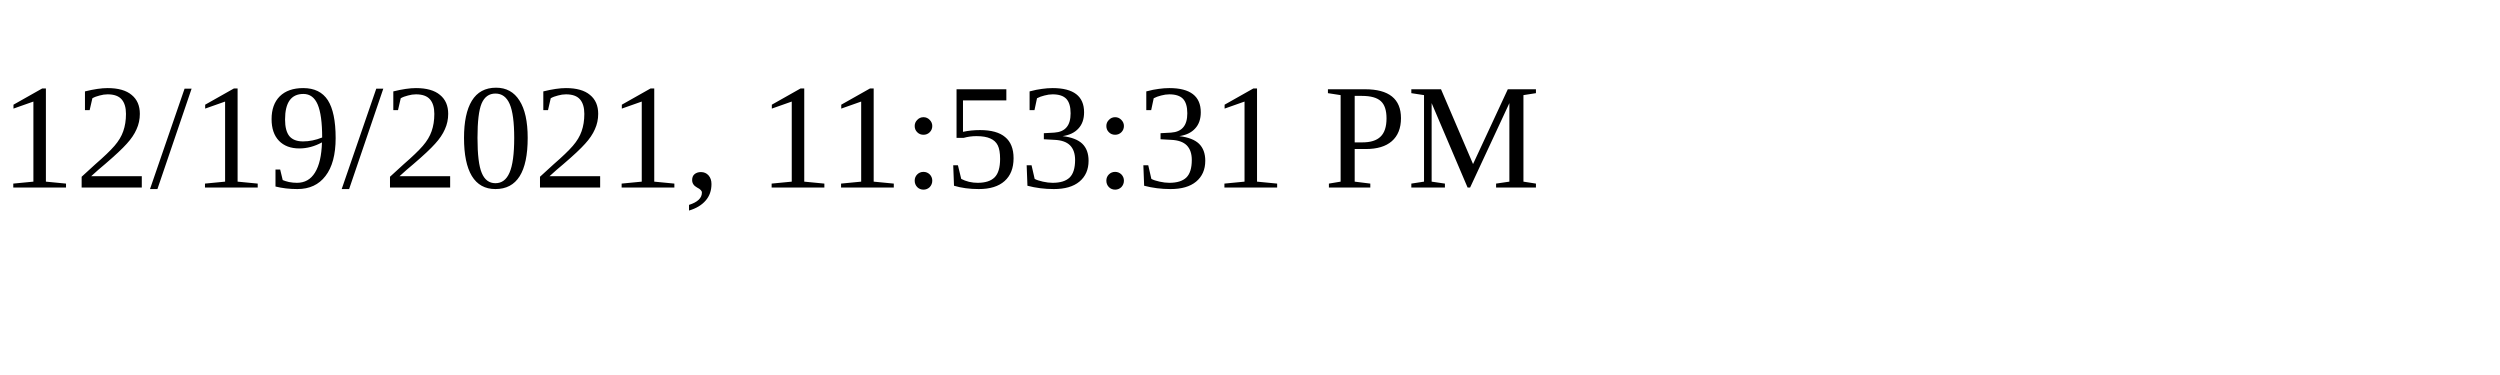
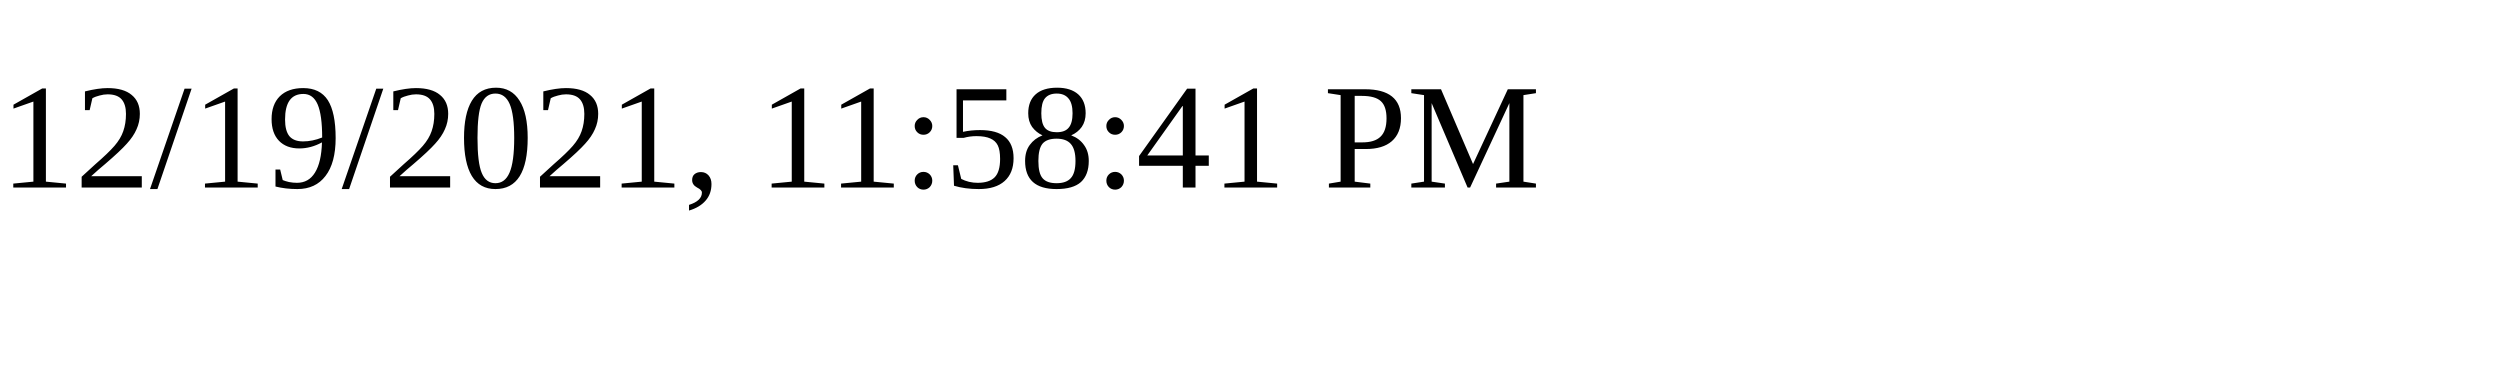
<svg xmlns="http://www.w3.org/2000/svg" height="30" width="200">
-   <text x="0" y="15">12/19/2021, 11:53:31 PM</text>
+   <text x="0" y="15">12/19/2021, 11:58:41 PM</text>
</svg>
